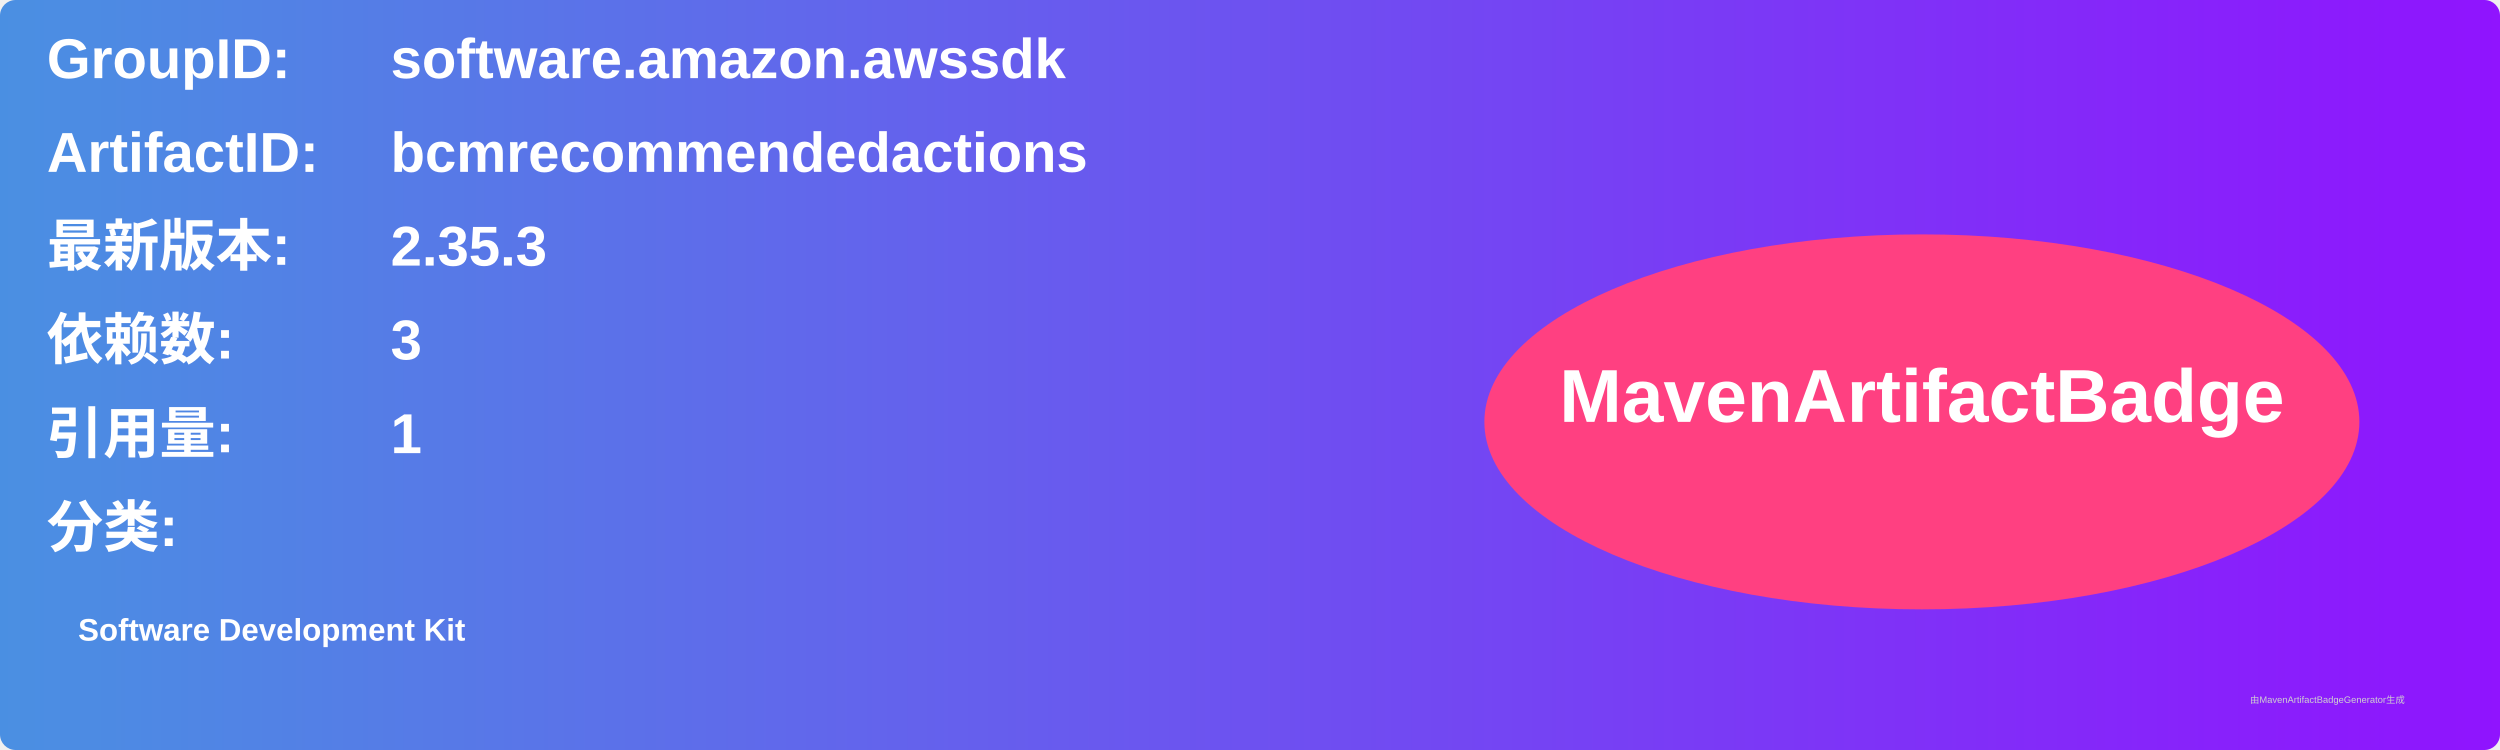
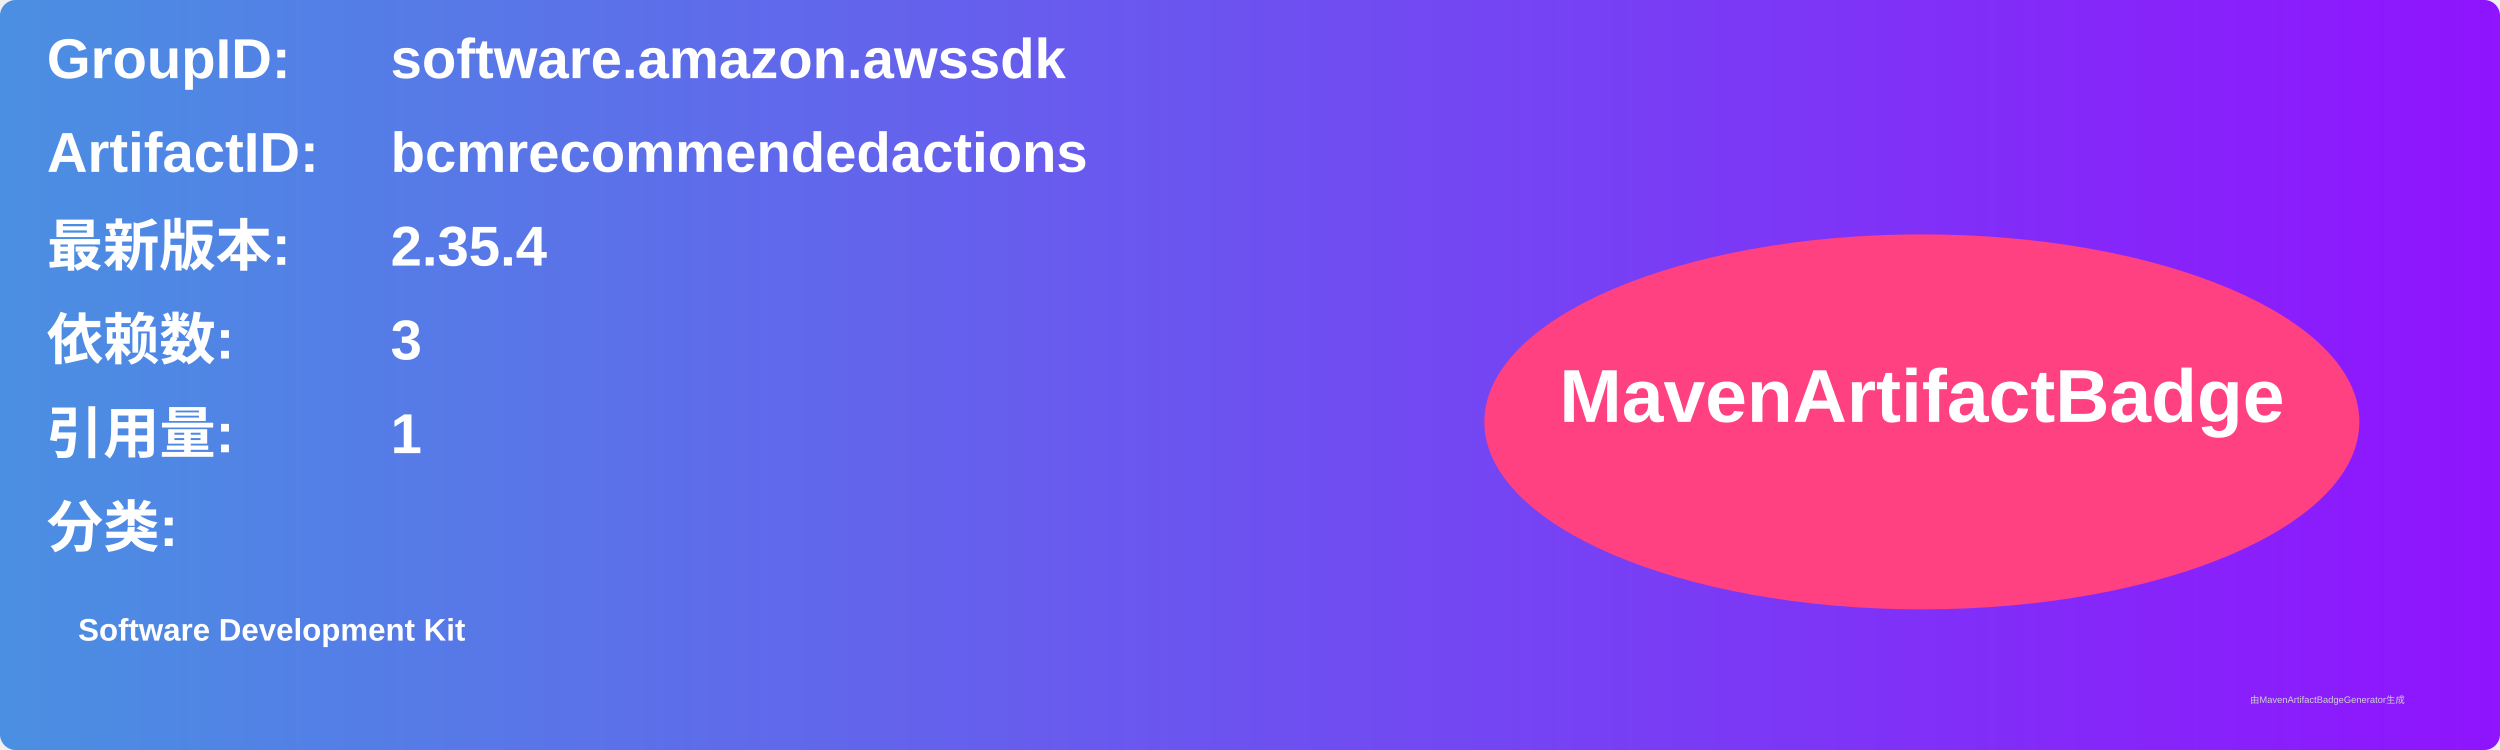
<svg xmlns="http://www.w3.org/2000/svg" width="800" height="240" viewBox="0 0 800 240">
  <linearGradient id="grad" x1="0%" y1="0%" x2="100%" y2="0%">
    <stop offset="0%" stop-color="#4a90e2" />
    <stop offset="100%" stop-color="#9013fe" />
  </linearGradient>
  <rect width="100%" height="100%" rx="5" ry="5" fill="url(#grad)" />
  <g transform="translate(15, 15)">
    <text x="0" y="10" font-family="Arial" font-size="18" fill="white" font-weight="bold" width="260">GroupID:</text>
    <text x="110" y="10" font-family="Arial" font-size="18" fill="white" font-weight="bold" width="460">software.amazon.awssdk</text>
    <text x="0" y="40" font-family="Arial" font-size="18" fill="white" font-weight="bold" width="260">ArtifactID:</text>
    <text x="110" y="40" font-family="Arial" font-size="18" fill="white" font-weight="bold" width="460">bcmrecommendedactions</text>
    <text x="0" y="70" font-family="Arial" font-size="18" fill="white" font-weight="bold">最新版本:</text>
    <text x="110" y="70" font-family="Arial" font-size="18" fill="white" font-weight="bold">
-       <tspan font-weight="bold">2.35.3</tspan>
+       <tspan font-weight="bold">2.35.4</tspan>
    </text>
    <text x="0" y="100" font-family="Arial" font-size="18" fill="white" font-weight="bold">依赖数: </text>
    <text x="110" y="100" font-family="Arial" font-size="18" fill="white">
      <tspan font-weight="bold">3</tspan>
    </text>
    <text x="0" y="130" font-family="Arial" font-size="18" fill="white" font-weight="bold">引用量: </text>
    <text x="110" y="130" font-family="Arial" font-size="18" fill="white">
      <tspan font-weight="bold">1</tspan>
    </text>
    <text x="0" y="160" font-family="Arial" font-size="18" fill="white" font-weight="bold">分类:</text>
    <text x="10" y="190" font-family="Arial" font-size="10" fill="white">
      <tspan font-weight="bold">Software Development Kit</tspan>
    </text>
    <ellipse cx="600" cy="120" rx="140" ry="60" fill="#ff4081" />
    <text x="600" y="120" text-anchor="middle" font-family="Arial" font-size="24" fill="white" font-weight="bold">MavenArtifactBadge</text>
  </g>
  <text x="720" y="225" font-family="Arial" font-size="3" fill="#d0d0d0">由MavenArtifactBadgeGenerator生成</text>
</svg>
